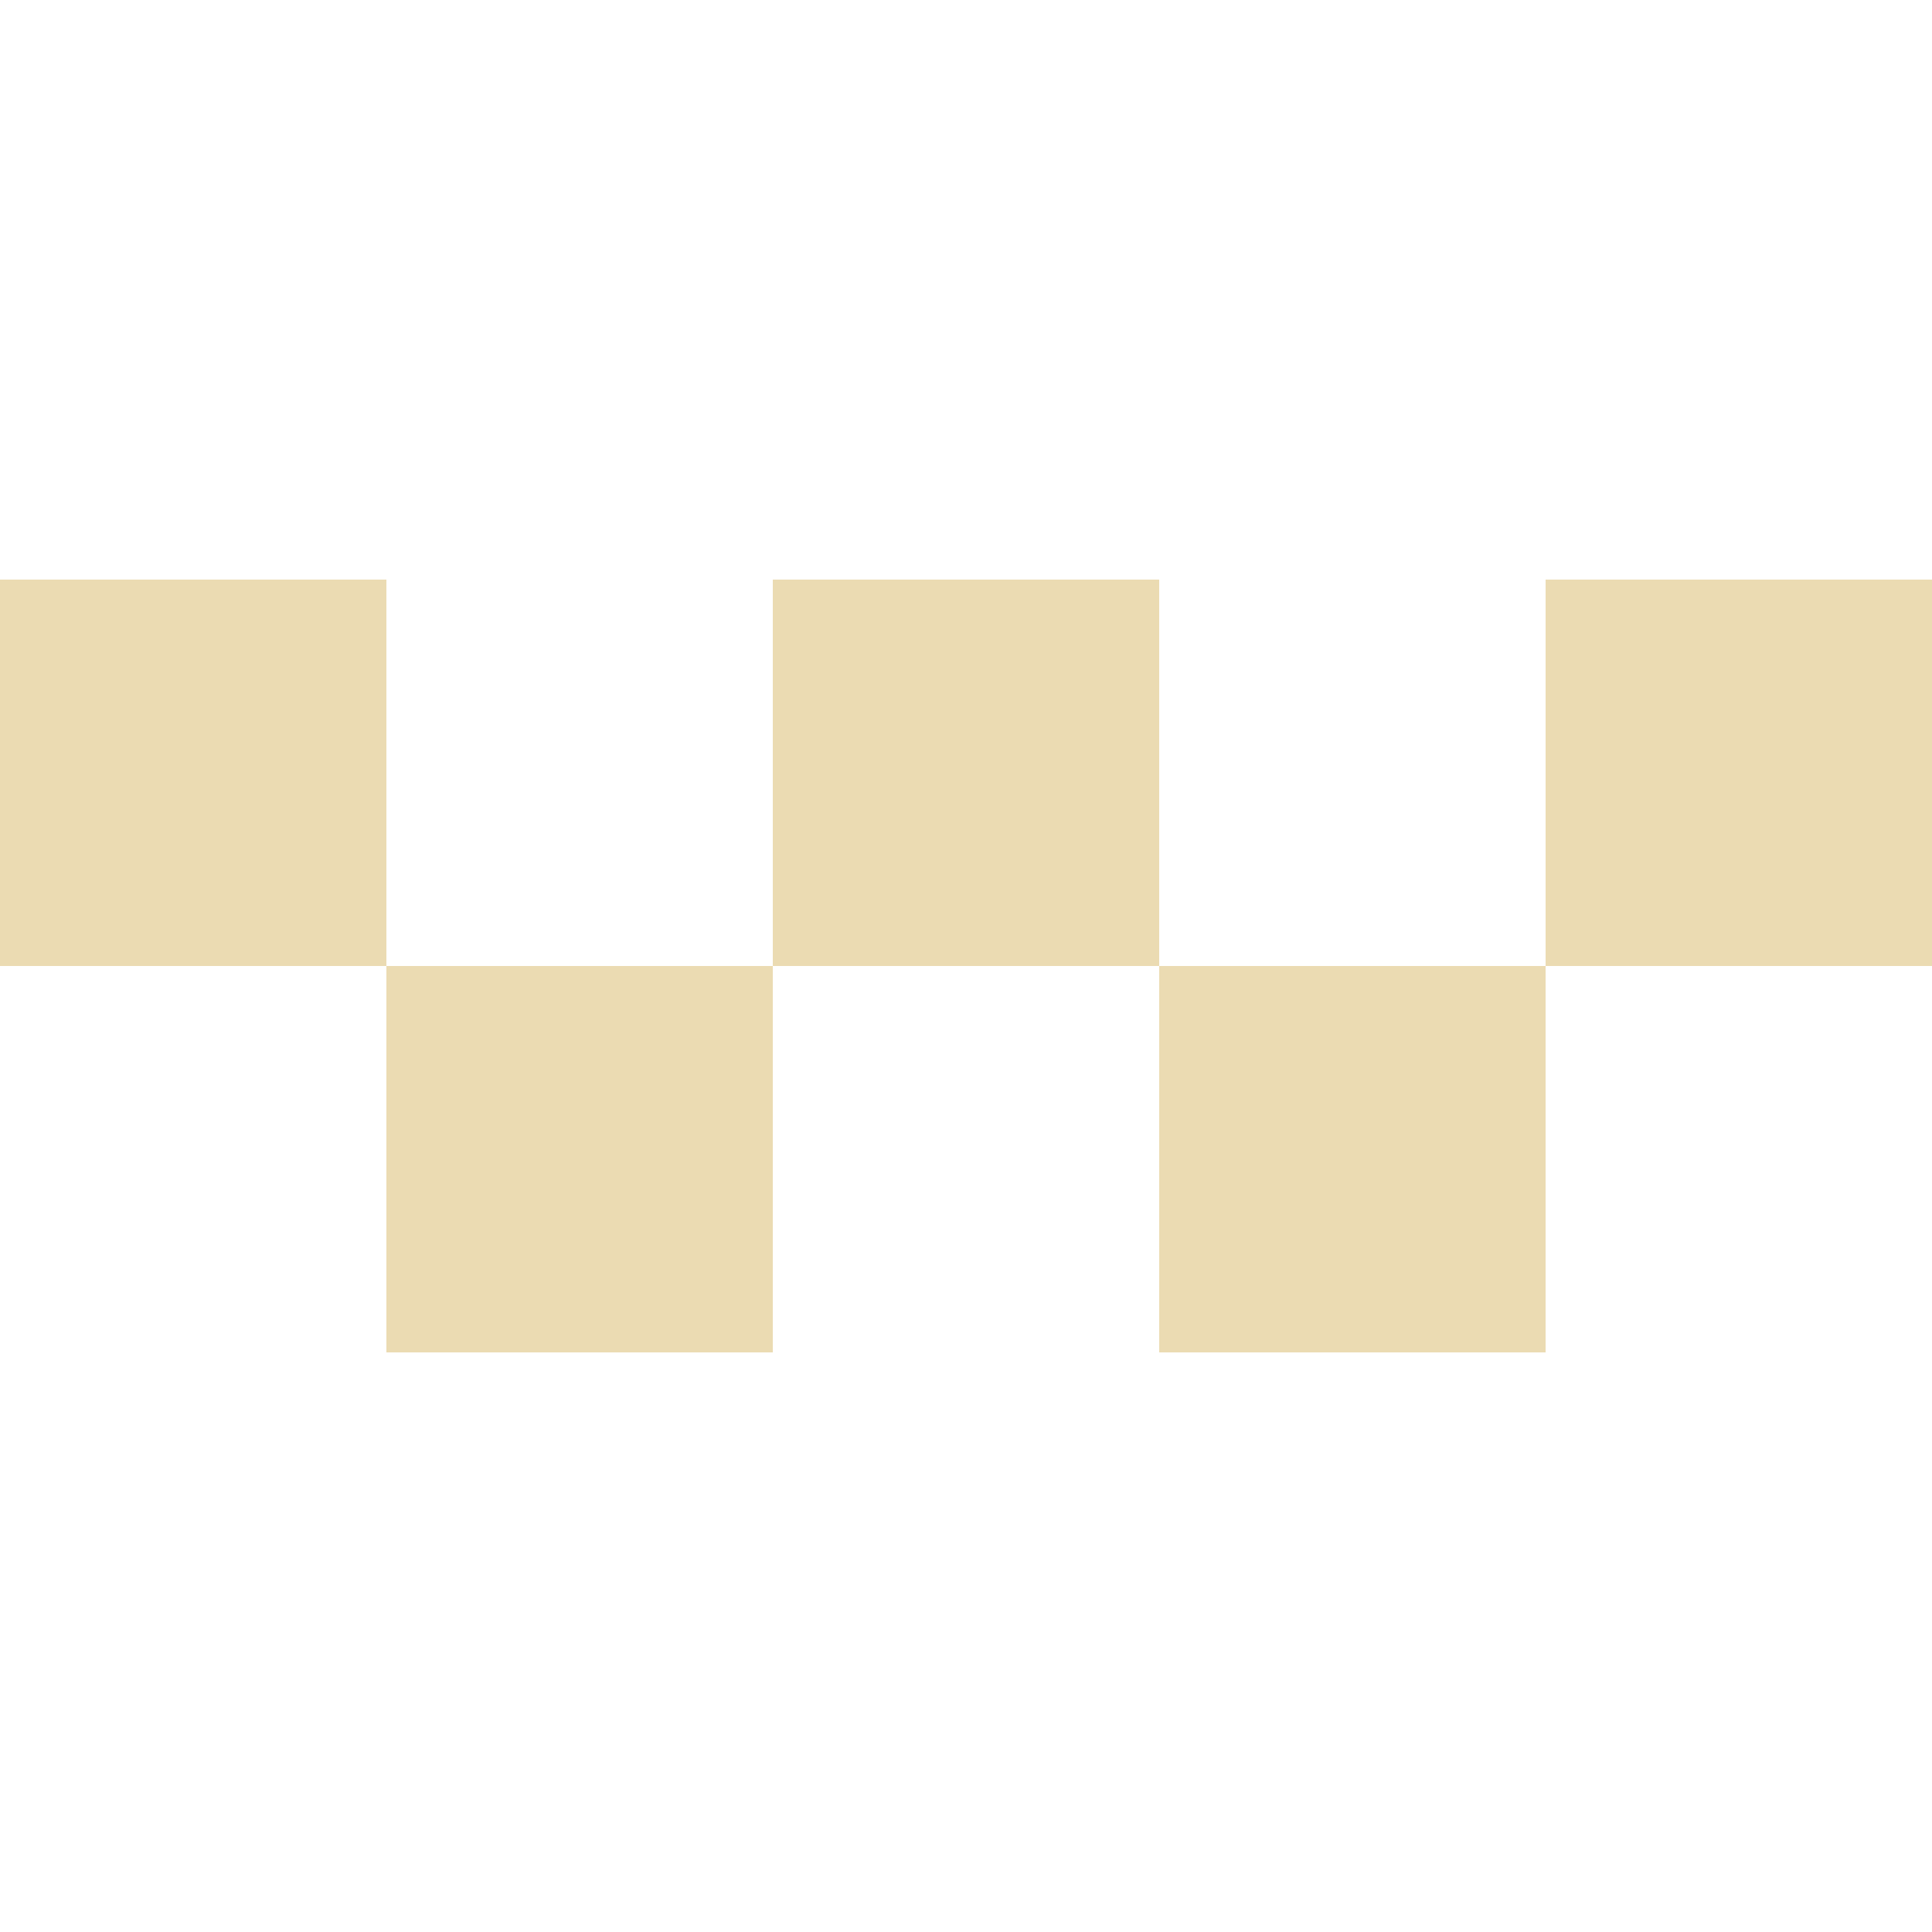
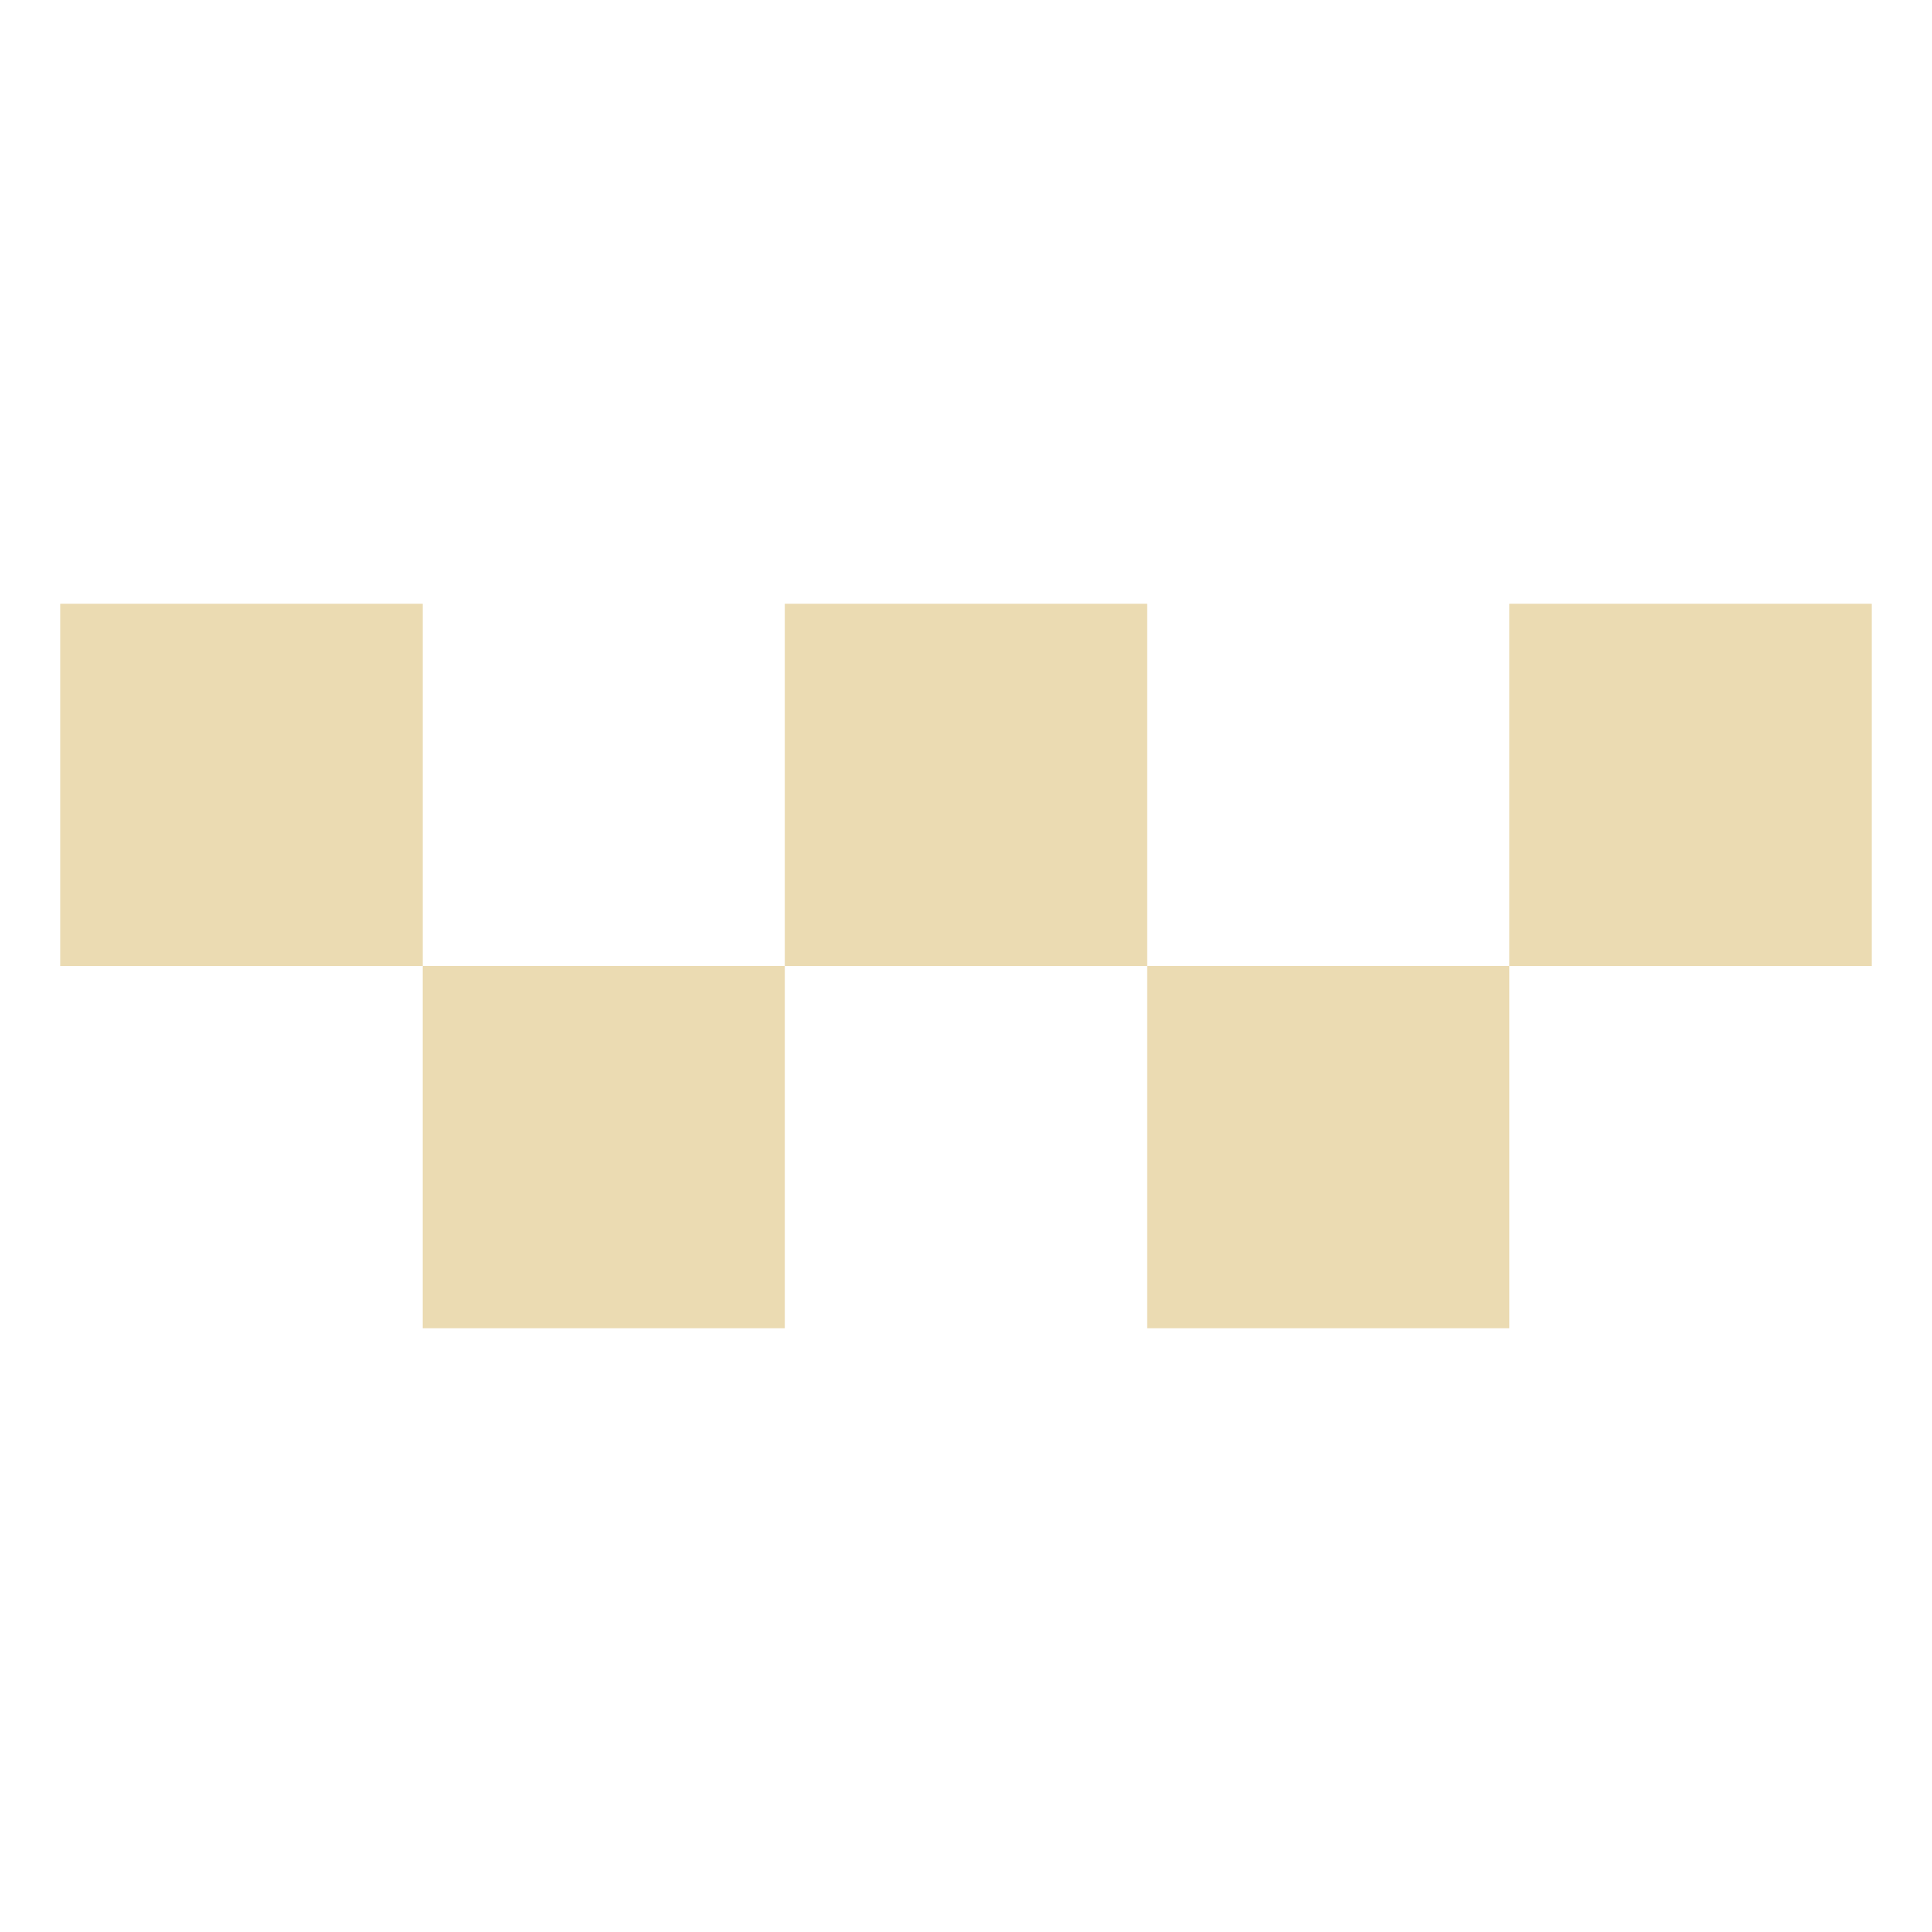
- <svg xmlns="http://www.w3.org/2000/svg" style="isolation:isolate" width="16" height="16" viewBox="0 0 16 16">
+ <svg xmlns="http://www.w3.org/2000/svg" width="16" height="16" version="1.1">
  <defs>
-     <style id="current-color-scheme" type="text/css">
-    .ColorScheme-Text { color:#ebdbb2; } .ColorScheme-Highlight { color:#458588; }
-   </style>
-     <linearGradient id="arrongin" x1="0%" x2="0%" y1="0%" y2="100%">
-       <stop offset="0%" style="stop-color:#d79921; stop-opacity:1" />
-       <stop offset="100%" style="stop-color:#b57614; stop-opacity:1" />
-     </linearGradient>
-     <linearGradient id="aurora" x1="0%" x2="0%" y1="0%" y2="100%">
-       <stop offset="0%" style="stop-color:#83a598; stop-opacity:1" />
-       <stop offset="100%" style="stop-color:#b16286; stop-opacity:1" />
-     </linearGradient>
-     <linearGradient id="fitdance" x1="0%" x2="0%" y1="0%" y2="100%">
-       <stop offset="0%" style="stop-color:#8ec07c; stop-opacity:1" />
-       <stop offset="100%" style="stop-color:#458588; stop-opacity:1" />
-     </linearGradient>
-     <linearGradient id="oomox" x1="0%" x2="0%" y1="0%" y2="100%">
-       <stop offset="0%" style="stop-color:#458588; stop-opacity:1" />
-       <stop offset="100%" style="stop-color:#928374; stop-opacity:1" />
-     </linearGradient>
-     <linearGradient id="rainblue" x1="0%" x2="0%" y1="0%" y2="100%">
-       <stop offset="0%" style="stop-color:#b8bb26; stop-opacity:1" />
-       <stop offset="100%" style="stop-color:#076678; stop-opacity:1" />
-     </linearGradient>
-     <linearGradient id="sunrise" x1="0%" x2="0%" y1="0%" y2="100%">
-       <stop offset="0%" style="stop-color: #fe8019; stop-opacity:1" />
-       <stop offset="100%" style="stop-color: #fabd2f; stop-opacity:1" />
-     </linearGradient>
-     <linearGradient id="telinkrin" x1="0%" x2="0%" y1="0%" y2="100%">
-       <stop offset="0%" style="stop-color: #83a598; stop-opacity:1" />
-       <stop offset="100%" style="stop-color: #83a598; stop-opacity:1" />
-     </linearGradient>
-     <linearGradient id="60spsycho" x1="0%" x2="0%" y1="0%" y2="100%">
-       <stop offset="0%" style="stop-color: #fb4934; stop-opacity:1" />
-       <stop offset="25%" style="stop-color: #fabd2f; stop-opacity:1" />
-       <stop offset="50%" style="stop-color: #fe8019; stop-opacity:1" />
-       <stop offset="100%" style="stop-color: #689d6a; stop-opacity:1" />
-     </linearGradient>
-     <linearGradient id="90ssummer" x1="0%" x2="0%" y1="0%" y2="100%">
-       <stop offset="0%" style="stop-color: #b16286; stop-opacity:1" />
-       <stop offset="20%" style="stop-color: #8ec07c; stop-opacity:1" />
-       <stop offset="50%" style="stop-color: #fabd2f; stop-opacity:1" />
-       <stop offset="100%" style="stop-color: #458588; stop-opacity:1" />
-     </linearGradient>
-     <linearGradient id="cyberneon" x1="0%" x2="0%" y1="0%" y2="100%">
-       <stop offset="0" style="stop-color:#83a598; stop-opacity:1" />
-       <stop offset="1" style="stop-color:#b16286; stop-opacity:1" />
-     </linearGradient>
+     <style type="text/css" id="current-color-scheme">.ColorScheme-Text { color:#ebdbb2; } .ColorScheme-Highlight { color:#458588; }</style>
  </defs>
-   <path style="fill:currentColor" class="ColorScheme-Text" d="M 0 4.8 L 0 8 L 3.2 8 L 3.2 4.8 L 0 4.8 Z M 3.2 8 L 3.2 11.2 L 6.4 11.2 L 6.4 8 L 3.2 8 Z M 6.4 8 L 9.6 8 L 9.6 4.8 L 6.4 4.8 L 6.4 8 Z M 9.6 8 L 9.6 11.2 L 12.8 11.2 L 12.8 8 L 9.6 8 Z M 12.8 8 L 16 8 L 16 4.8 L 12.8 4.8 L 12.8 8 Z" />
+   <path class="ColorScheme-Text" fill="currentColor" d="m0.5 5v3h3v-3zm3 3v3h3v-3zm3 0h3v-3h-3zm3 0v3h3v-3zm3 0h3v-3h-3z" />
</svg>
